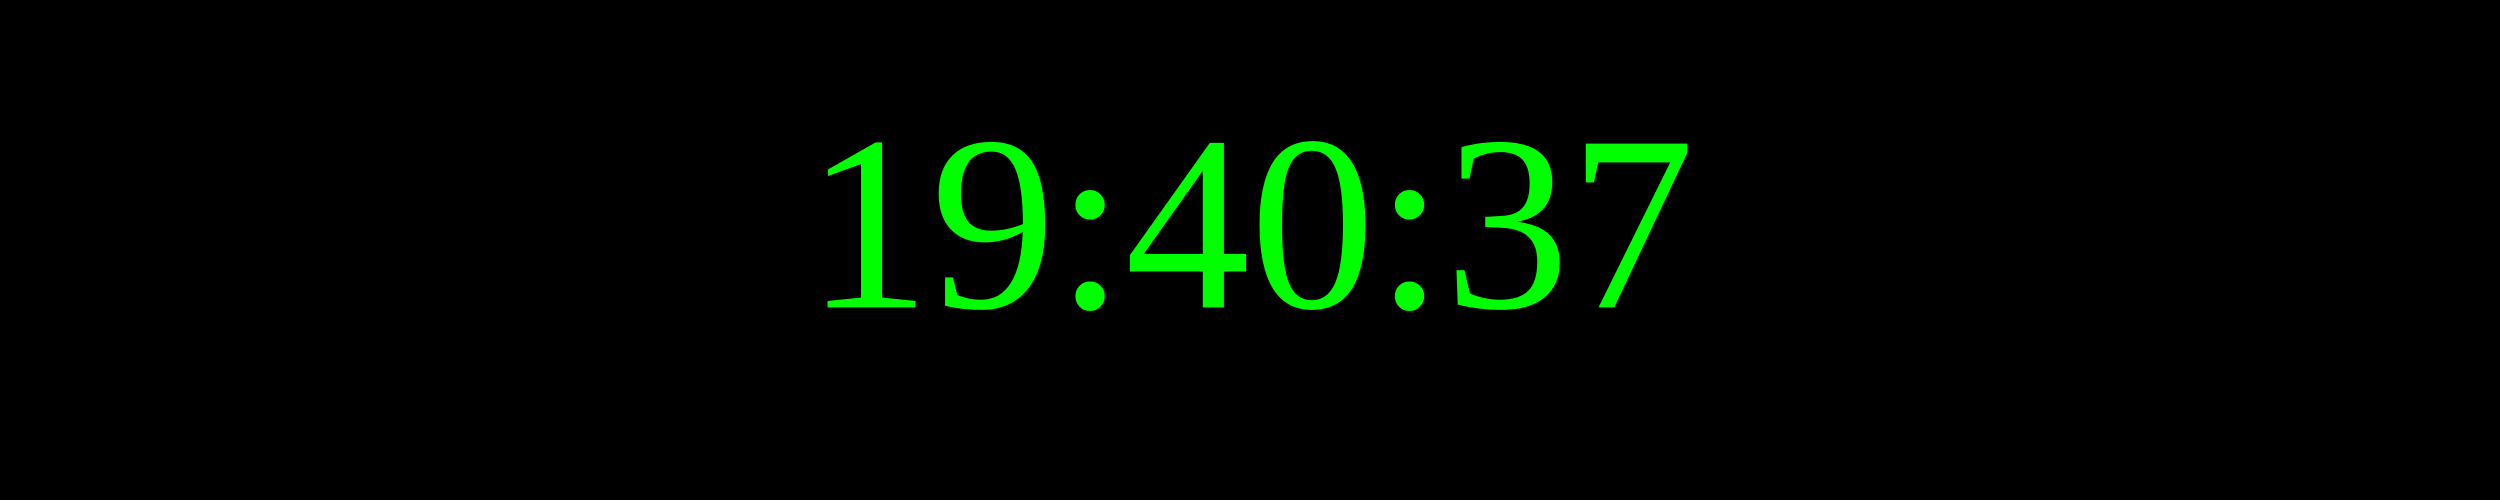
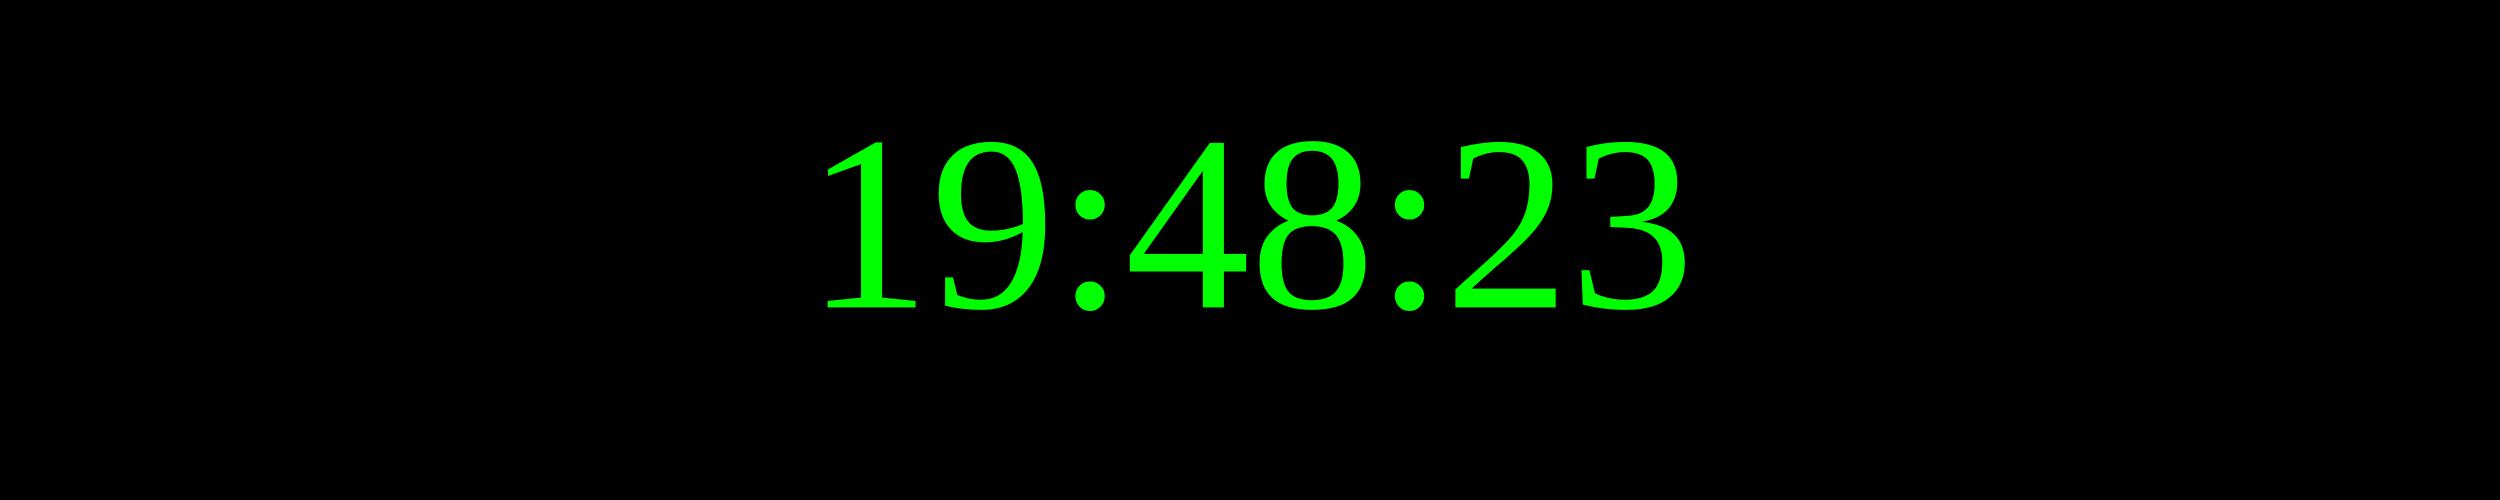
<svg xmlns="http://www.w3.org/2000/svg" width="250" height="50">
  <rect width="100%" height="100%" fill="black" />
  <text x="50%" y="50%" font-size="25" fill="lime" text-anchor="middle" dominant-baseline="middle">
- 19:40:37
+ 19:48:23
</text>
</svg>
